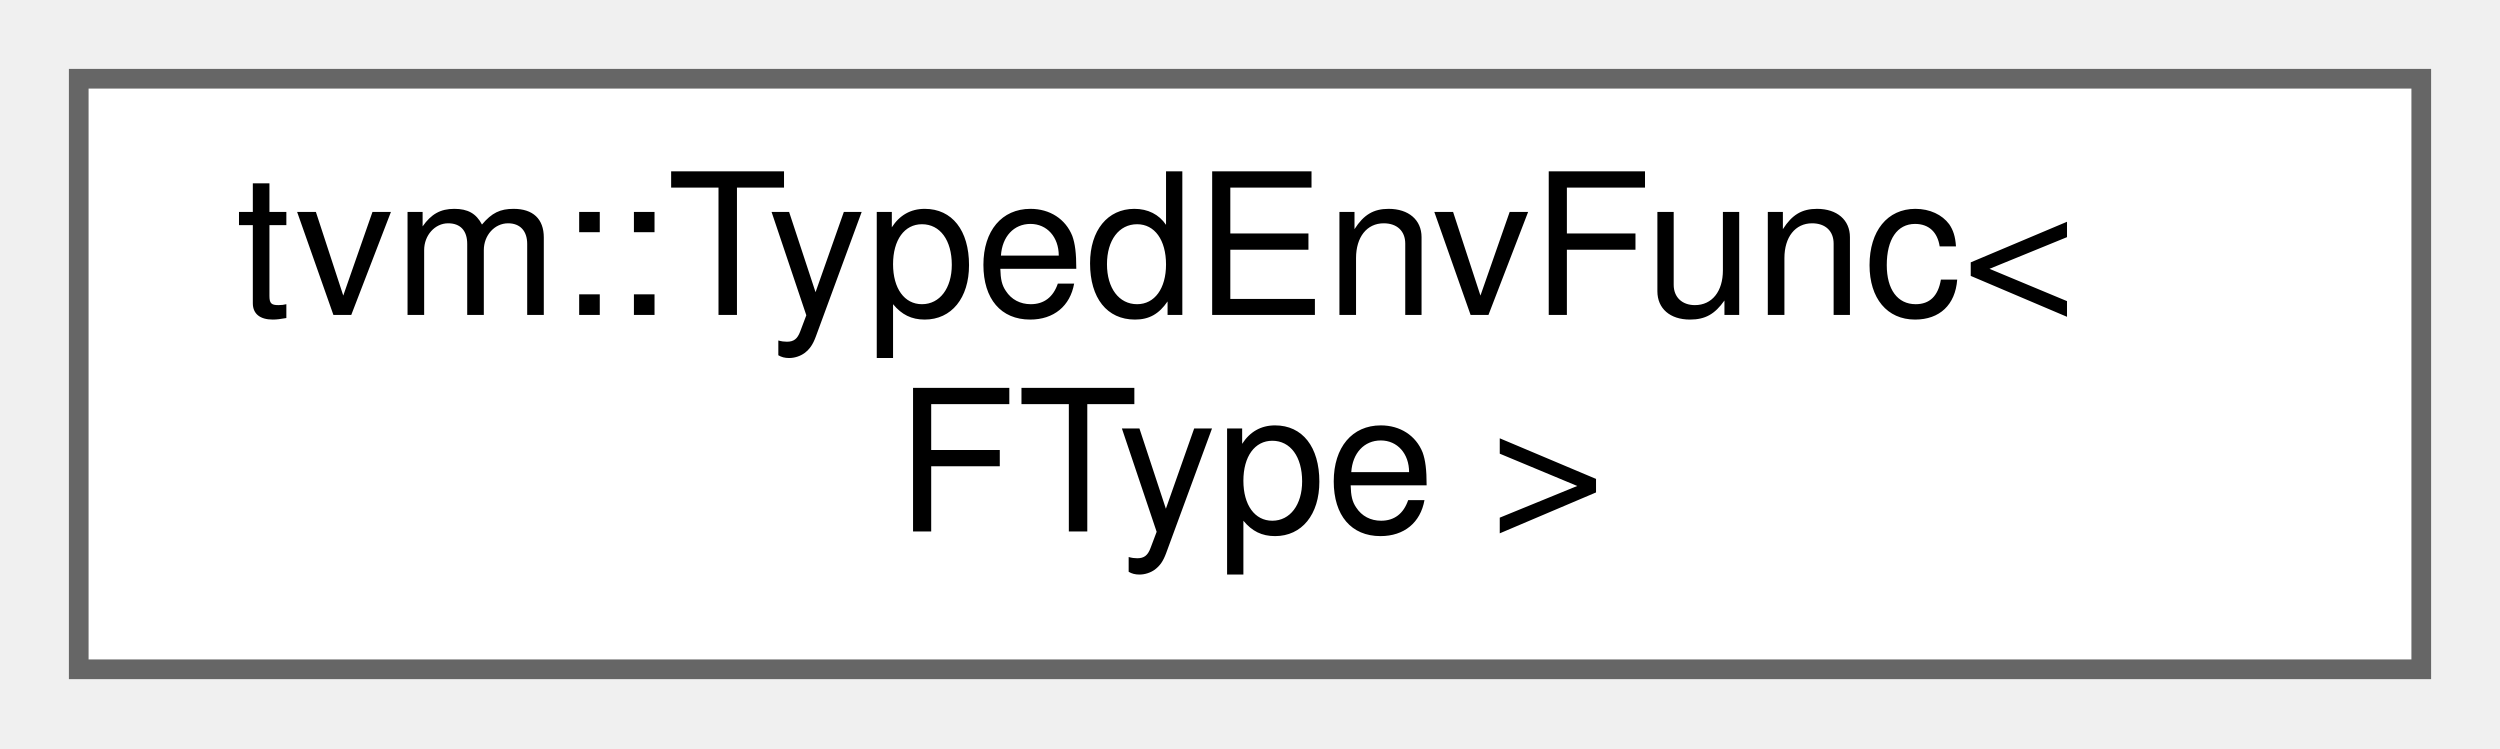
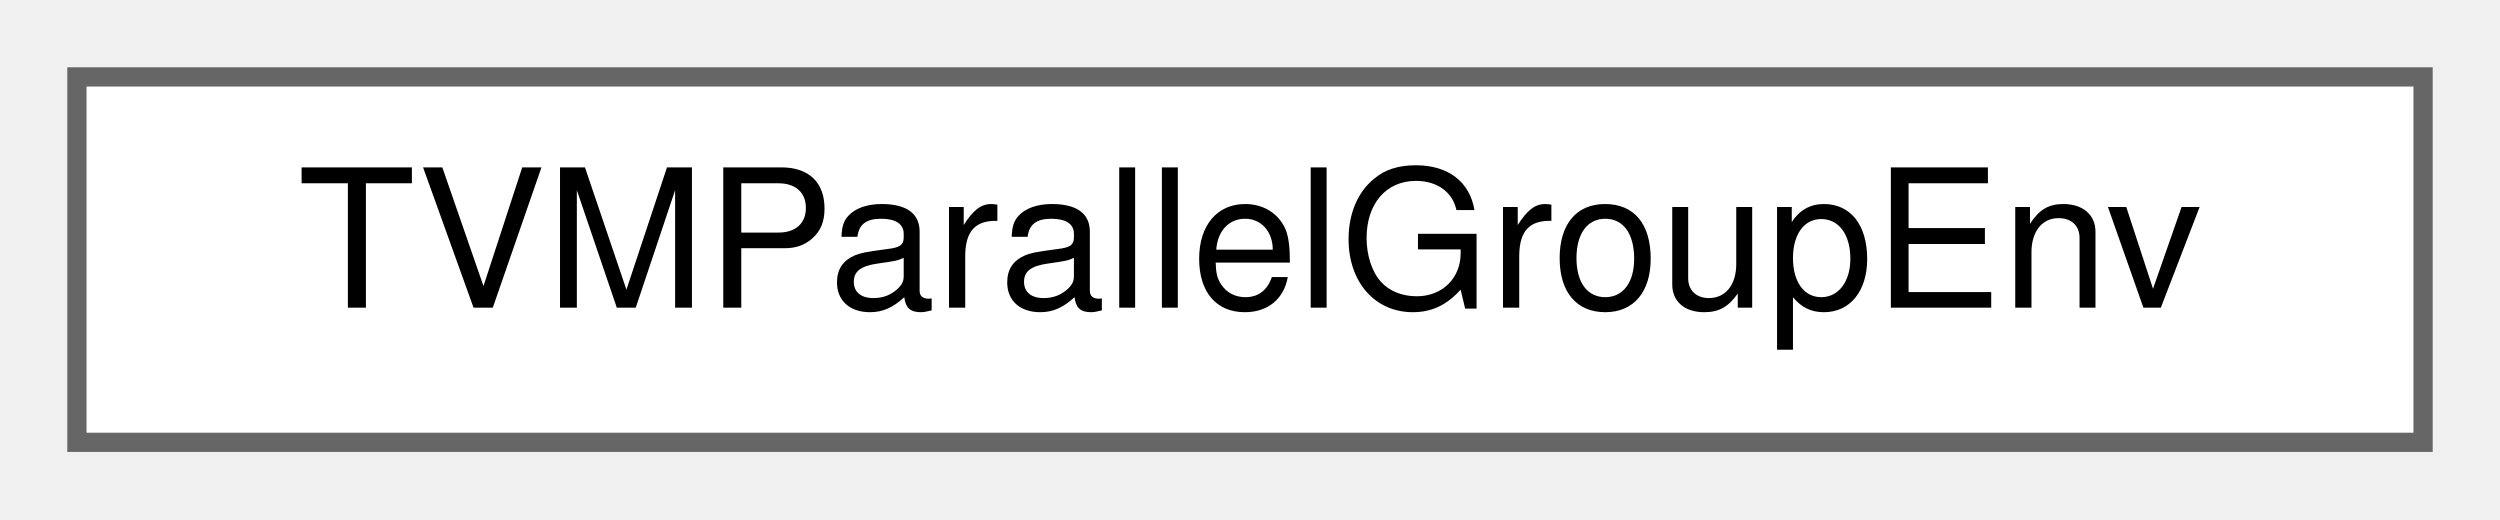
- <svg xmlns="http://www.w3.org/2000/svg" xmlns:xlink="http://www.w3.org/1999/xlink" width="127pt" height="38pt" viewBox="0.00 0.00 127.00 38.00">
-   <g id="graph0" class="graph" transform="scale(1 1) rotate(0) translate(4 34)">
+ <svg xmlns="http://www.w3.org/2000/svg" xmlns:xlink="http://www.w3.org/1999/xlink" width="130pt" height="27pt" viewBox="0.00 0.00 130.00 27.00">
+   <g id="graph0" class="graph" transform="scale(1 1) rotate(0) translate(4 23)">
    <g id="Node000000" class="node">
      <g id="a_Node000000">
-         <a xlink:href="classtvm_1_1TypedEnvFunc.html" target="_top" xlink:title="Please refer to TypedEnvFunc&lt;R(Args..)&gt;.">
-           <polygon fill="white" stroke="#666666" points="119,-30 0,-30 0,0 119,0 119,-30" />
-           <text text-anchor="start" x="8" y="-18" font-family="Helvetica,sans-Serif" font-size="10.00">tvm::TypedEnvFunc&lt;</text>
-           <text text-anchor="middle" x="59.5" y="-7" font-family="Helvetica,sans-Serif" font-size="10.00"> FType &gt;</text>
+         <a xlink:href="structTVMParallelGroupEnv.html" target="_top" xlink:title="Environment for TVM parallel task.">
+           <polygon fill="white" stroke="#666666" points="122,-19 0,-19 0,0 122,0 122,-19" />
+           <text text-anchor="middle" x="61" y="-7" font-family="Helvetica,sans-Serif" font-size="10.00">TVMParallelGroupEnv</text>
        </a>
      </g>
    </g>
  </g>
</svg>
